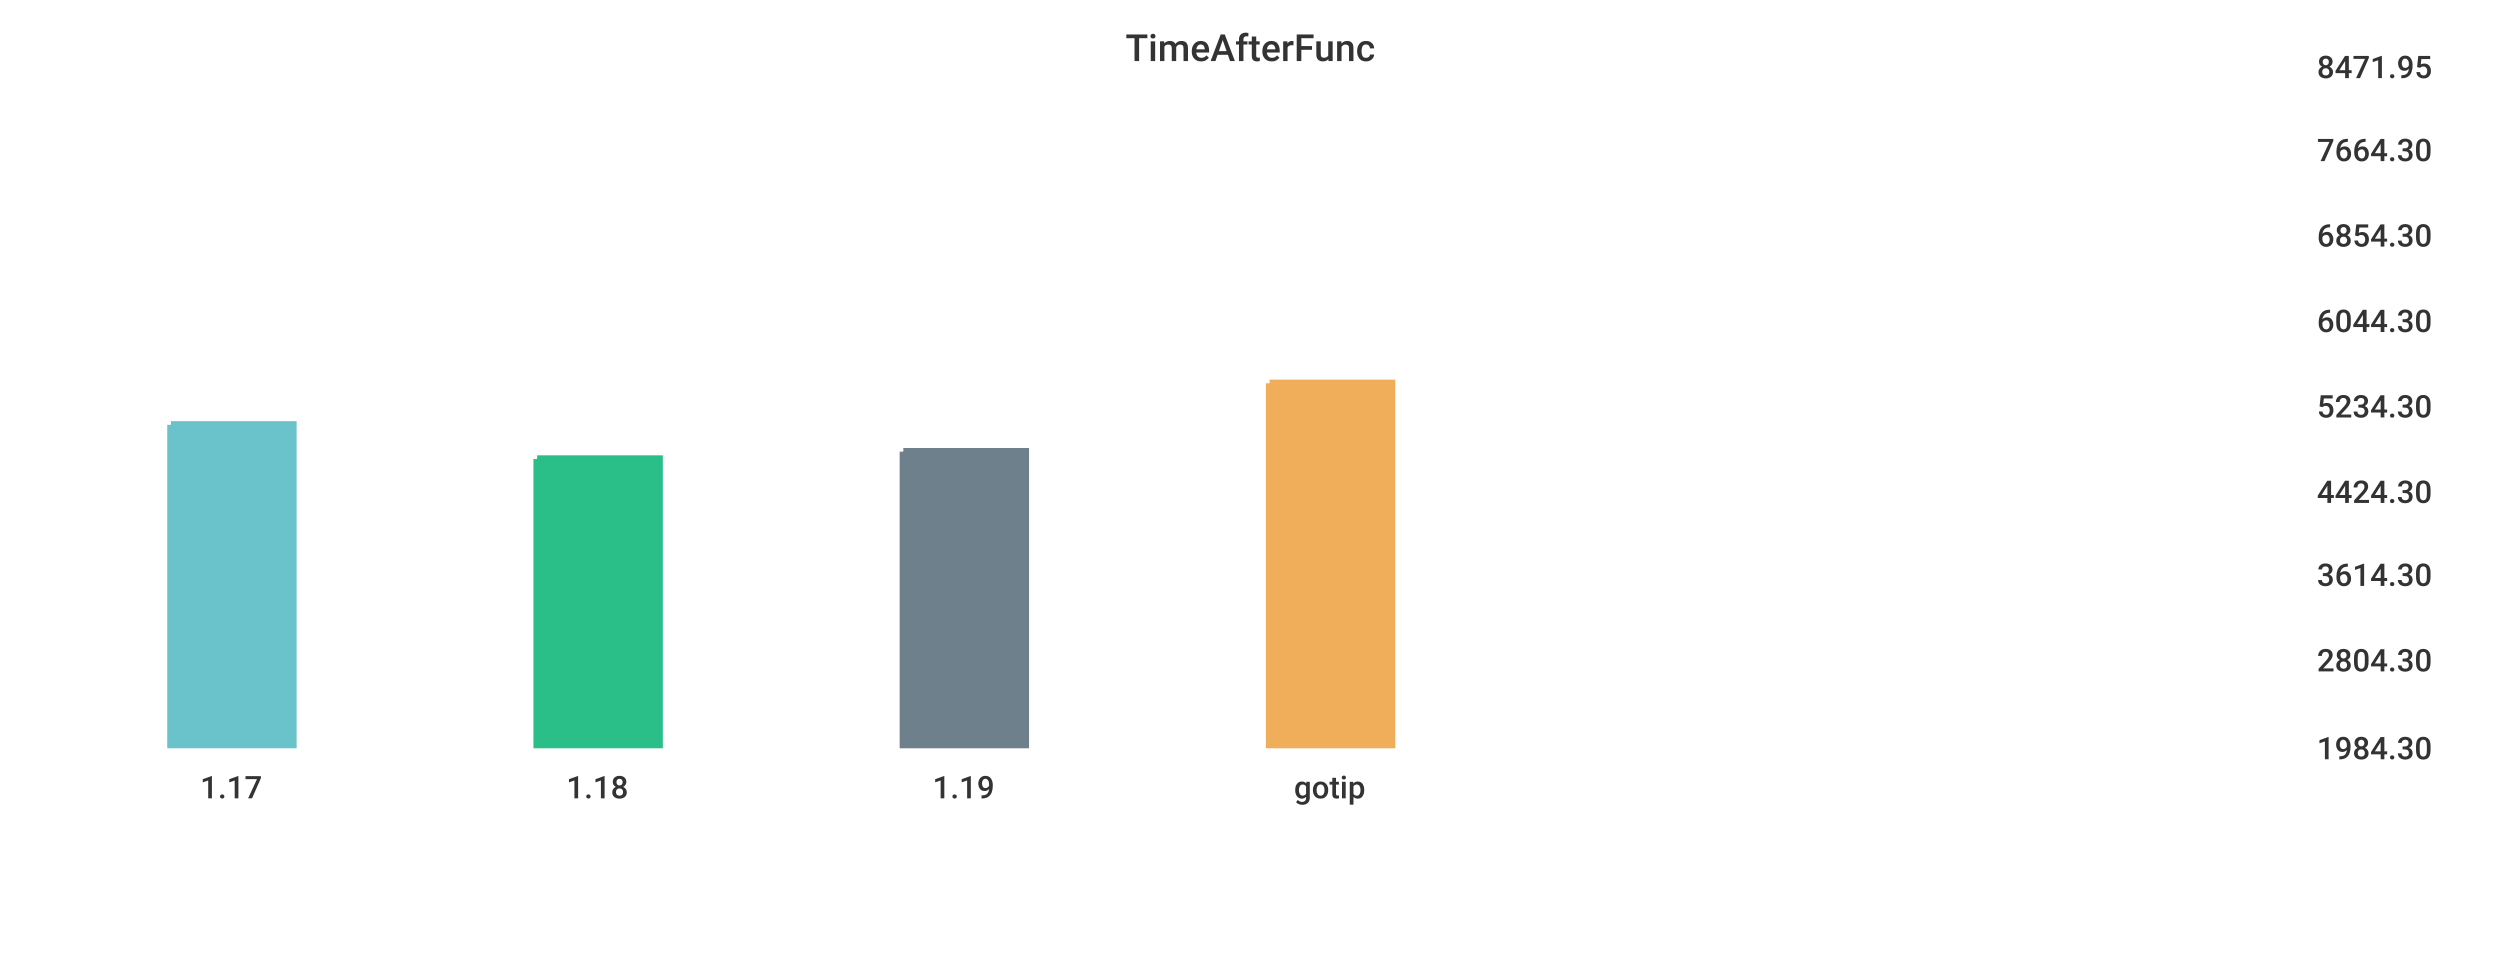
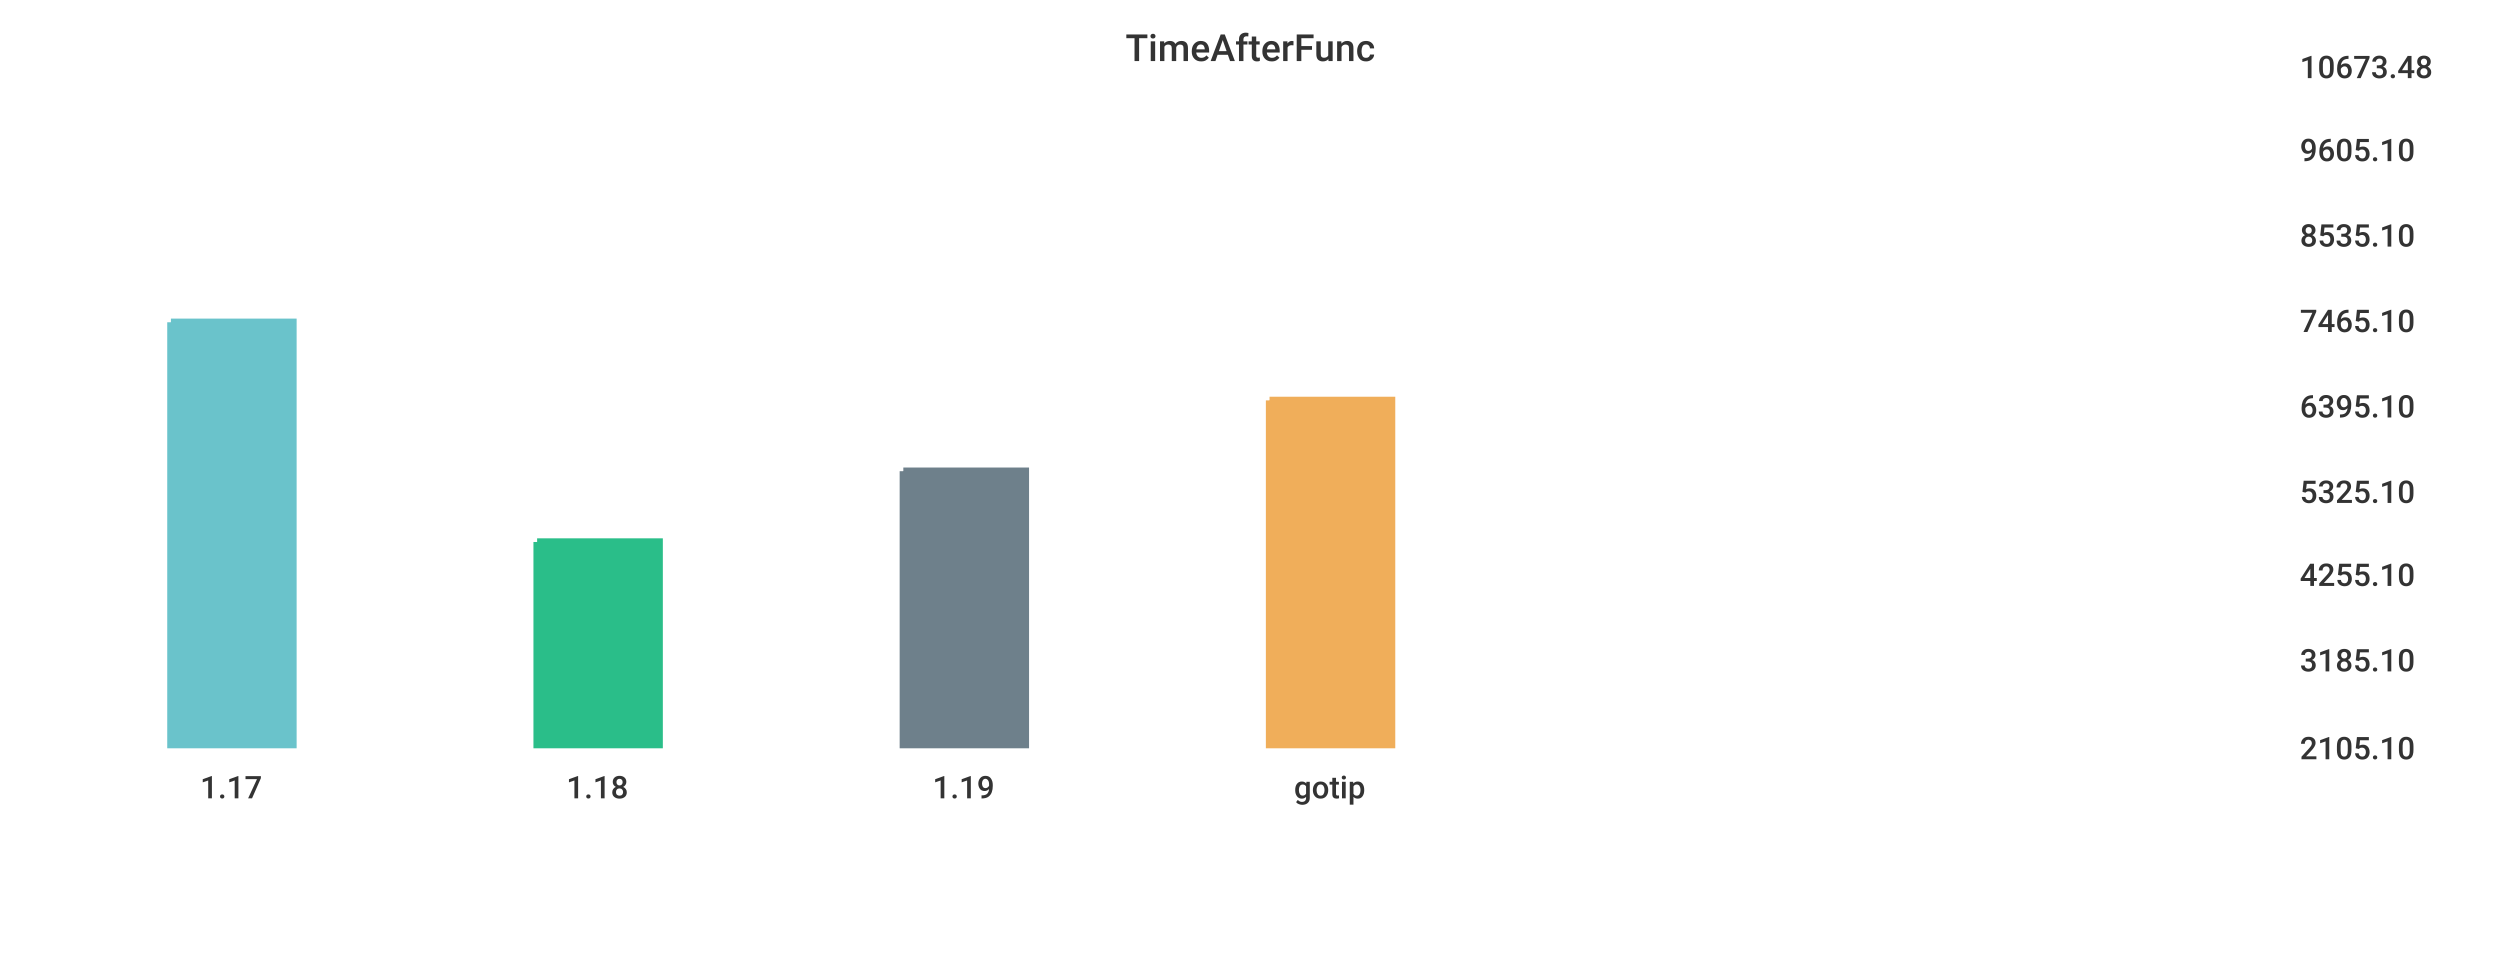
<svg xmlns="http://www.w3.org/2000/svg" width="1024" height="400">\n<path d="M 0 0 L 1024 0 L 1024 400 L 0 400 L 0 0" style="stroke-width:0;stroke:rgba(255,255,255,1.0);fill:rgba(255,255,255,1.0)" />
-   <path d="M 20 26 L 934 26 L 934 305 L 20 305 L 20 26" style="stroke-width:0;stroke:rgba(255,255,255,1.0);fill:rgba(255,255,255,1.0)" />
-   <path d="M 70 174 L 120 174 L 120 305 L 70 305 L 70 174" style="stroke-width:3;stroke:rgba(106,195,203,1.0);fill:rgba(106,195,203,1.0)" />
-   <path d="M 220 188 L 270 188 L 270 305 L 220 305 L 220 188" style="stroke-width:3;stroke:rgba(42,190,137,1.0);fill:rgba(42,190,137,1.0)" />
-   <path d="M 370 185 L 420 185 L 420 305 L 370 305 L 370 185" style="stroke-width:3;stroke:rgba(110,128,139,1.0);fill:rgba(110,128,139,1.0)" />
-   <path d="M 520 157 L 570 157 L 570 305 L 520 305 L 520 157" style="stroke-width:3;stroke:rgba(240,174,90,1.0);fill:rgba(240,174,90,1.0)" />
-   <path d="M 20 305 L 934 305" style="stroke-width:0;stroke:rgba(51,51,51,1.0);fill:none" />
+   <path d="M 20 26 L 927 26 L 927 305 L 20 305 L 20 26" style="stroke-width:0;stroke:rgba(255,255,255,1.0);fill:rgba(255,255,255,1.0)" />
+   <path d="M 70 132 L 120 132 L 120 305 L 70 305 L 70 132" style="stroke-width:3;stroke:rgba(106,195,203,1.0);fill:rgba(106,195,203,1.0)" />
+   <path d="M 220 222 L 270 222 L 270 305 L 220 305 L 220 222" style="stroke-width:3;stroke:rgba(42,190,137,1.0);fill:rgba(42,190,137,1.0)" />
+   <path d="M 370 193 L 420 193 L 420 305 L 370 305 L 370 193" style="stroke-width:3;stroke:rgba(110,128,139,1.0);fill:rgba(110,128,139,1.0)" />
+   <path d="M 520 164 L 570 164 L 570 305 L 520 305 L 520 164" style="stroke-width:3;stroke:rgba(240,174,90,1.0);fill:rgba(240,174,90,1.0)" />
+   <path d="M 20 305 L 927 305" style="stroke-width:0;stroke:rgba(51,51,51,1.0);fill:none" />
  <path d="M 20 305 L 20 310" style="stroke-width:0;stroke:rgba(51,51,51,1.0);fill:none" />
  <text x="82" y="327" style="stroke-width:0;stroke:none;fill:rgba(51,51,51,1.0);font-size:12.8px;font-family:'Roboto Medium',sans-serif">1.17</text>
  <path d="M 170 305 L 170 310" style="stroke-width:0;stroke:rgba(51,51,51,1.0);fill:none" />
  <text x="232" y="327" style="stroke-width:0;stroke:none;fill:rgba(51,51,51,1.0);font-size:12.8px;font-family:'Roboto Medium',sans-serif">1.18</text>
  <path d="M 320 305 L 320 310" style="stroke-width:0;stroke:rgba(51,51,51,1.0);fill:none" />
  <text x="382" y="327" style="stroke-width:0;stroke:none;fill:rgba(51,51,51,1.0);font-size:12.8px;font-family:'Roboto Medium',sans-serif">1.19</text>
  <path d="M 470 305 L 470 310" style="stroke-width:0;stroke:rgba(51,51,51,1.0);fill:none" />
  <text x="530" y="327" style="stroke-width:0;stroke:none;fill:rgba(51,51,51,1.0);font-size:12.8px;font-family:'Roboto Medium',sans-serif">gotip</text>
-   <path d="M 934 26 L 934 305" style="stroke-width:0;stroke:rgba(51,51,51,1.0);fill:none" />
-   <path d="M 934 305 L 939 305" style="stroke-width:0;stroke:rgba(51,51,51,1.0);fill:none" />
-   <path d="M 934 305 L 939 305" style="stroke-width:0;stroke:rgba(51,51,51,1.0);fill:none" />
-   <text x="949" y="311" style="stroke-width:0;stroke:none;fill:rgba(51,51,51,1.0);font-size:12.8px;font-family:'Roboto Medium',sans-serif">1984.30</text>
-   <path d="M 934 269 L 939 269" style="stroke-width:0;stroke:rgba(51,51,51,1.0);fill:none" />
-   <text x="949" y="275" style="stroke-width:0;stroke:none;fill:rgba(51,51,51,1.0);font-size:12.8px;font-family:'Roboto Medium',sans-serif">2804.30</text>
-   <path d="M 934 234 L 939 234" style="stroke-width:0;stroke:rgba(51,51,51,1.0);fill:none" />
-   <text x="949" y="240" style="stroke-width:0;stroke:none;fill:rgba(51,51,51,1.0);font-size:12.8px;font-family:'Roboto Medium',sans-serif">3614.30</text>
-   <path d="M 934 200 L 939 200" style="stroke-width:0;stroke:rgba(51,51,51,1.0);fill:none" />
-   <text x="949" y="206" style="stroke-width:0;stroke:none;fill:rgba(51,51,51,1.0);font-size:12.8px;font-family:'Roboto Medium',sans-serif">4424.30</text>
-   <path d="M 934 165 L 939 165" style="stroke-width:0;stroke:rgba(51,51,51,1.0);fill:none" />
-   <text x="949" y="171" style="stroke-width:0;stroke:none;fill:rgba(51,51,51,1.0);font-size:12.8px;font-family:'Roboto Medium',sans-serif">5234.30</text>
-   <path d="M 934 130 L 939 130" style="stroke-width:0;stroke:rgba(51,51,51,1.0);fill:none" />
-   <text x="949" y="136" style="stroke-width:0;stroke:none;fill:rgba(51,51,51,1.0);font-size:12.8px;font-family:'Roboto Medium',sans-serif">6044.30</text>
-   <path d="M 934 95 L 939 95" style="stroke-width:0;stroke:rgba(51,51,51,1.0);fill:none" />
-   <text x="949" y="101" style="stroke-width:0;stroke:none;fill:rgba(51,51,51,1.0);font-size:12.8px;font-family:'Roboto Medium',sans-serif">6854.30</text>
-   <path d="M 934 60 L 939 60" style="stroke-width:0;stroke:rgba(51,51,51,1.0);fill:none" />
-   <text x="949" y="66" style="stroke-width:0;stroke:none;fill:rgba(51,51,51,1.0);font-size:12.8px;font-family:'Roboto Medium',sans-serif">7664.30</text>
-   <path d="M 934 26 L 939 26" style="stroke-width:0;stroke:rgba(51,51,51,1.0);fill:none" />
-   <text x="949" y="32" style="stroke-width:0;stroke:none;fill:rgba(51,51,51,1.0);font-size:12.8px;font-family:'Roboto Medium',sans-serif">8471.95</text>
+   <path d="M 927 26 L 927 305" style="stroke-width:0;stroke:rgba(51,51,51,1.0);fill:none" />
+   <path d="M 927 305 L 932 305" style="stroke-width:0;stroke:rgba(51,51,51,1.0);fill:none" />
+   <path d="M 927 305 L 932 305" style="stroke-width:0;stroke:rgba(51,51,51,1.0);fill:none" />
+   <text x="942" y="311" style="stroke-width:0;stroke:none;fill:rgba(51,51,51,1.0);font-size:12.8px;font-family:'Roboto Medium',sans-serif">2105.10</text>
+   <path d="M 927 269 L 932 269" style="stroke-width:0;stroke:rgba(51,51,51,1.0);fill:none" />
+   <text x="942" y="275" style="stroke-width:0;stroke:none;fill:rgba(51,51,51,1.0);font-size:12.8px;font-family:'Roboto Medium',sans-serif">3185.10</text>
+   <path d="M 927 234 L 932 234" style="stroke-width:0;stroke:rgba(51,51,51,1.0);fill:none" />
+   <text x="942" y="240" style="stroke-width:0;stroke:none;fill:rgba(51,51,51,1.0);font-size:12.8px;font-family:'Roboto Medium',sans-serif">4255.10</text>
+   <path d="M 927 200 L 932 200" style="stroke-width:0;stroke:rgba(51,51,51,1.0);fill:none" />
+   <text x="942" y="206" style="stroke-width:0;stroke:none;fill:rgba(51,51,51,1.0);font-size:12.8px;font-family:'Roboto Medium',sans-serif">5325.10</text>
+   <path d="M 927 165 L 932 165" style="stroke-width:0;stroke:rgba(51,51,51,1.0);fill:none" />
+   <text x="942" y="171" style="stroke-width:0;stroke:none;fill:rgba(51,51,51,1.0);font-size:12.8px;font-family:'Roboto Medium',sans-serif">6395.10</text>
+   <path d="M 927 130 L 932 130" style="stroke-width:0;stroke:rgba(51,51,51,1.0);fill:none" />
+   <text x="942" y="136" style="stroke-width:0;stroke:none;fill:rgba(51,51,51,1.0);font-size:12.8px;font-family:'Roboto Medium',sans-serif">7465.10</text>
+   <path d="M 927 95 L 932 95" style="stroke-width:0;stroke:rgba(51,51,51,1.0);fill:none" />
+   <text x="942" y="101" style="stroke-width:0;stroke:none;fill:rgba(51,51,51,1.0);font-size:12.8px;font-family:'Roboto Medium',sans-serif">8535.10</text>
+   <path d="M 927 60 L 932 60" style="stroke-width:0;stroke:rgba(51,51,51,1.0);fill:none" />
+   <text x="942" y="66" style="stroke-width:0;stroke:none;fill:rgba(51,51,51,1.0);font-size:12.8px;font-family:'Roboto Medium',sans-serif">9605.10</text>
+   <path d="M 927 26 L 932 26" style="stroke-width:0;stroke:rgba(51,51,51,1.0);fill:none" />
+   <text x="942" y="32" style="stroke-width:0;stroke:none;fill:rgba(51,51,51,1.0);font-size:12.8px;font-family:'Roboto Medium',sans-serif">10673.48</text>
  <text x="461" y="25" style="stroke-width:0;stroke:none;fill:rgba(51,51,51,1.0);font-size:15.3px;font-family:'Roboto Medium',sans-serif">TimeAfterFunc</text>
</svg>
